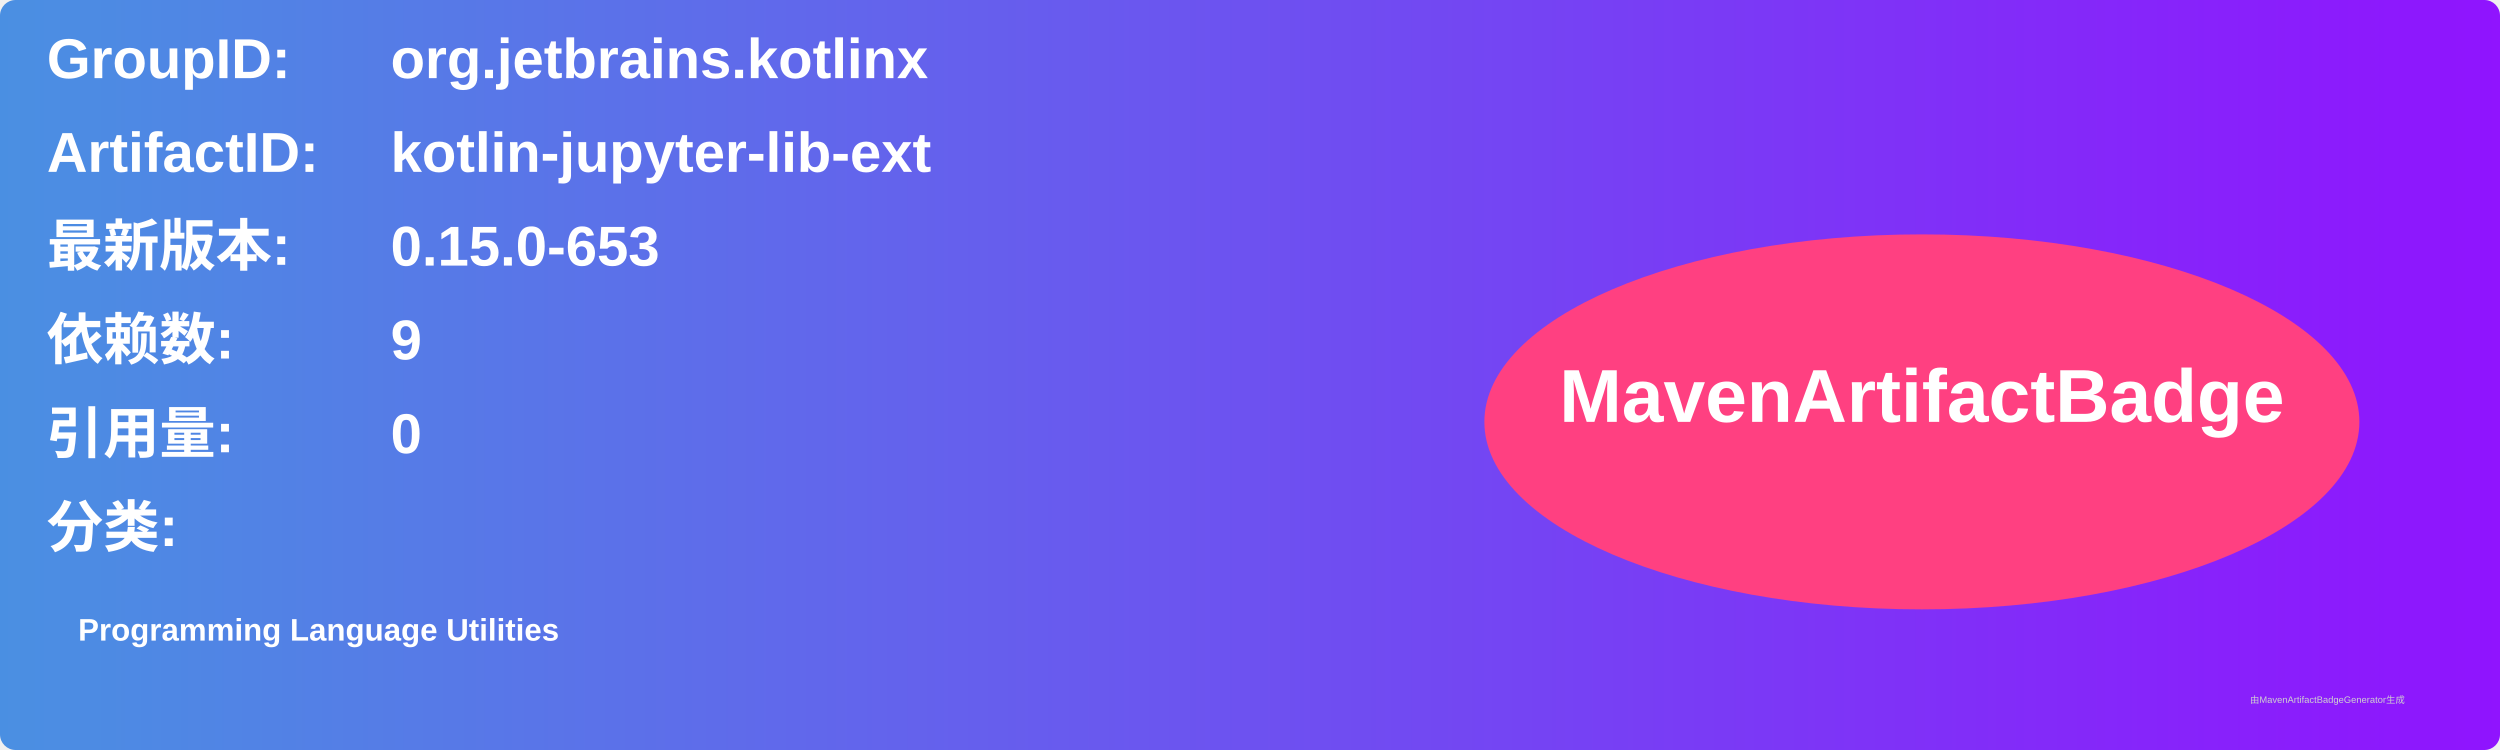
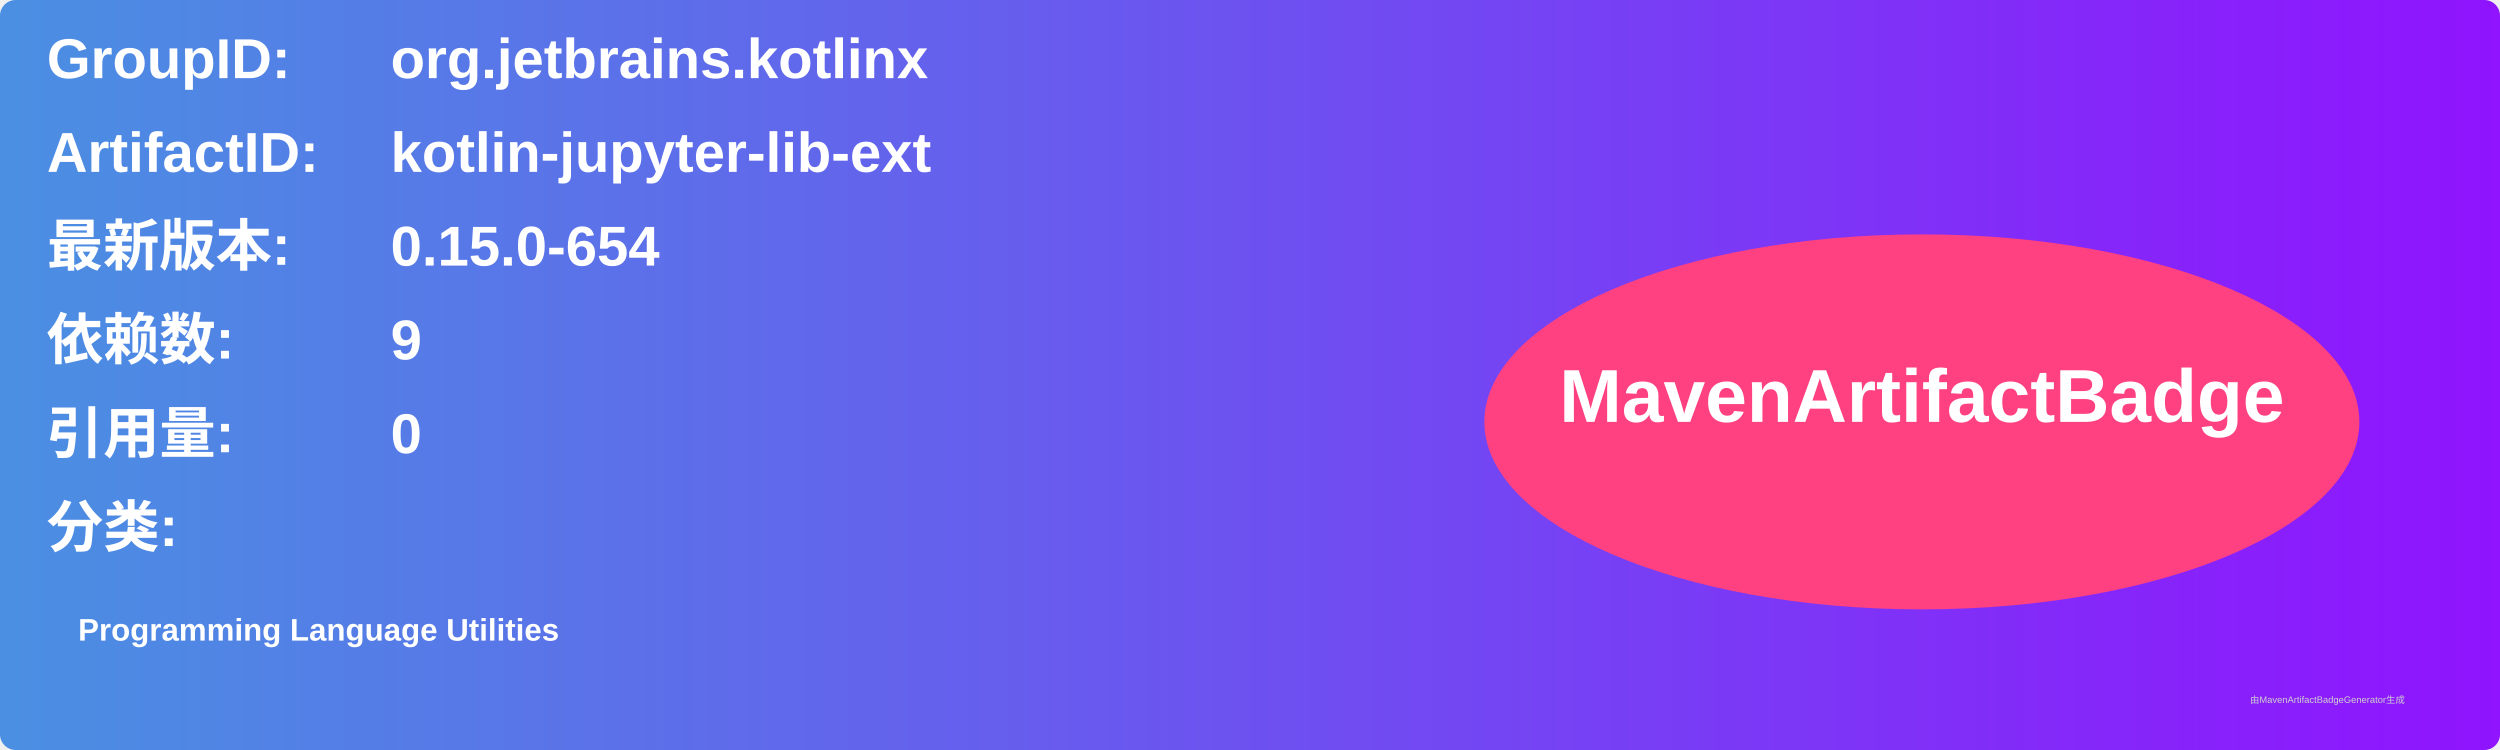
<svg xmlns="http://www.w3.org/2000/svg" width="800" height="240" viewBox="0 0 800 240">
  <linearGradient id="grad" x1="0%" y1="0%" x2="100%" y2="0%">
    <stop offset="0%" stop-color="#4a90e2" />
    <stop offset="100%" stop-color="#9013fe" />
  </linearGradient>
  <rect width="100%" height="100%" rx="5" ry="5" fill="url(#grad)" />
  <g transform="translate(15, 15)">
    <text x="0" y="10" font-family="Arial" font-size="18" fill="white" font-weight="bold" width="260">GroupID:</text>
    <text x="110" y="10" font-family="Arial" font-size="18" fill="white" font-weight="bold" width="460">org.jetbrains.kotlinx</text>
    <text x="0" y="40" font-family="Arial" font-size="18" fill="white" font-weight="bold" width="260">ArtifactID:</text>
    <text x="110" y="40" font-family="Arial" font-size="18" fill="white" font-weight="bold" width="460">kotlin-jupyter-lib-ext</text>
    <text x="0" y="70" font-family="Arial" font-size="18" fill="white" font-weight="bold">最新版本:</text>
    <text x="110" y="70" font-family="Arial" font-size="18" fill="white" font-weight="bold">
-       <tspan font-weight="bold">0.15.0-653</tspan>
+       <tspan font-weight="bold">0.15.0-654</tspan>
    </text>
    <text x="0" y="100" font-family="Arial" font-size="18" fill="white" font-weight="bold">依赖数: </text>
    <text x="110" y="100" font-family="Arial" font-size="18" fill="white">
      <tspan font-weight="bold">9</tspan>
    </text>
    <text x="0" y="130" font-family="Arial" font-size="18" fill="white" font-weight="bold">引用量: </text>
    <text x="110" y="130" font-family="Arial" font-size="18" fill="white">
      <tspan font-weight="bold">0</tspan>
    </text>
    <text x="0" y="160" font-family="Arial" font-size="18" fill="white" font-weight="bold">分类:</text>
    <text x="10" y="190" font-family="Arial" font-size="10" fill="white">
      <tspan font-weight="bold">Programming Language Utilities</tspan>
    </text>
    <ellipse cx="600" cy="120" rx="140" ry="60" fill="#ff4081" />
    <text x="600" y="120" text-anchor="middle" font-family="Arial" font-size="24" fill="white" font-weight="bold">MavenArtifactBadge</text>
  </g>
  <text x="720" y="225" font-family="Arial" font-size="3" fill="#d0d0d0">由MavenArtifactBadgeGenerator生成</text>
</svg>
